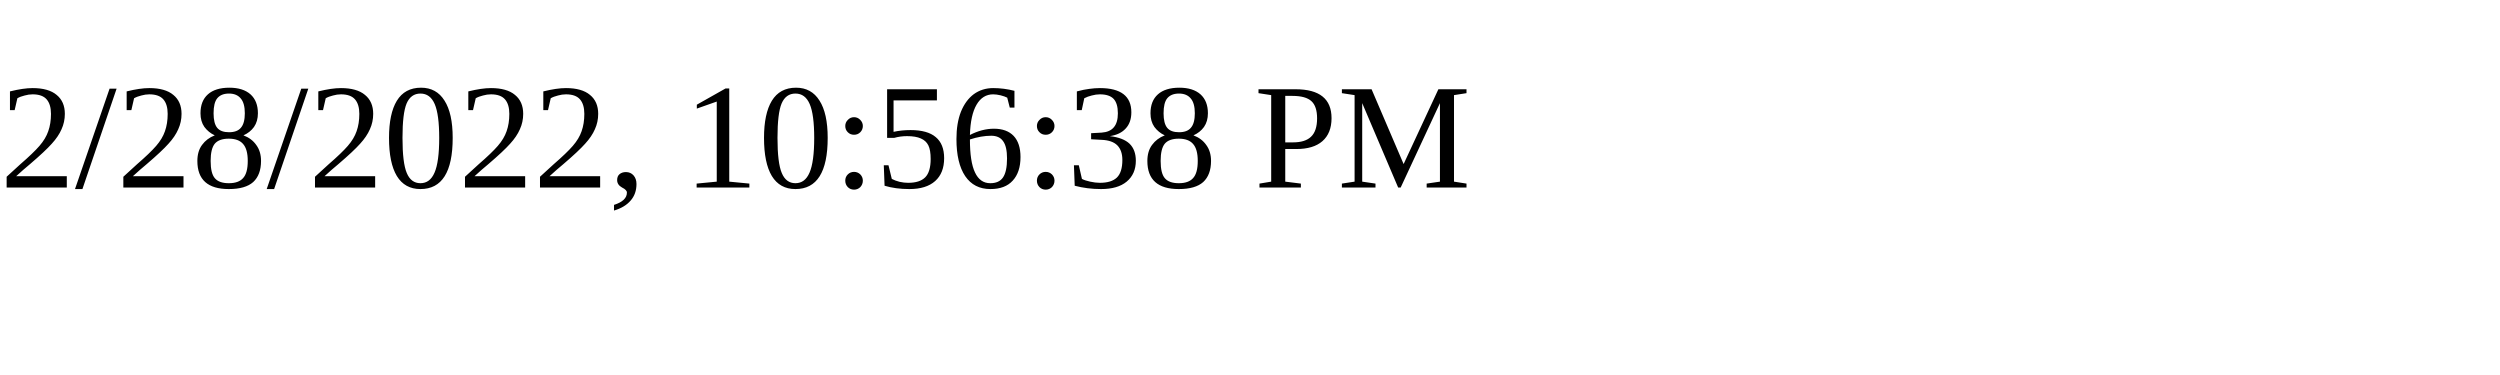
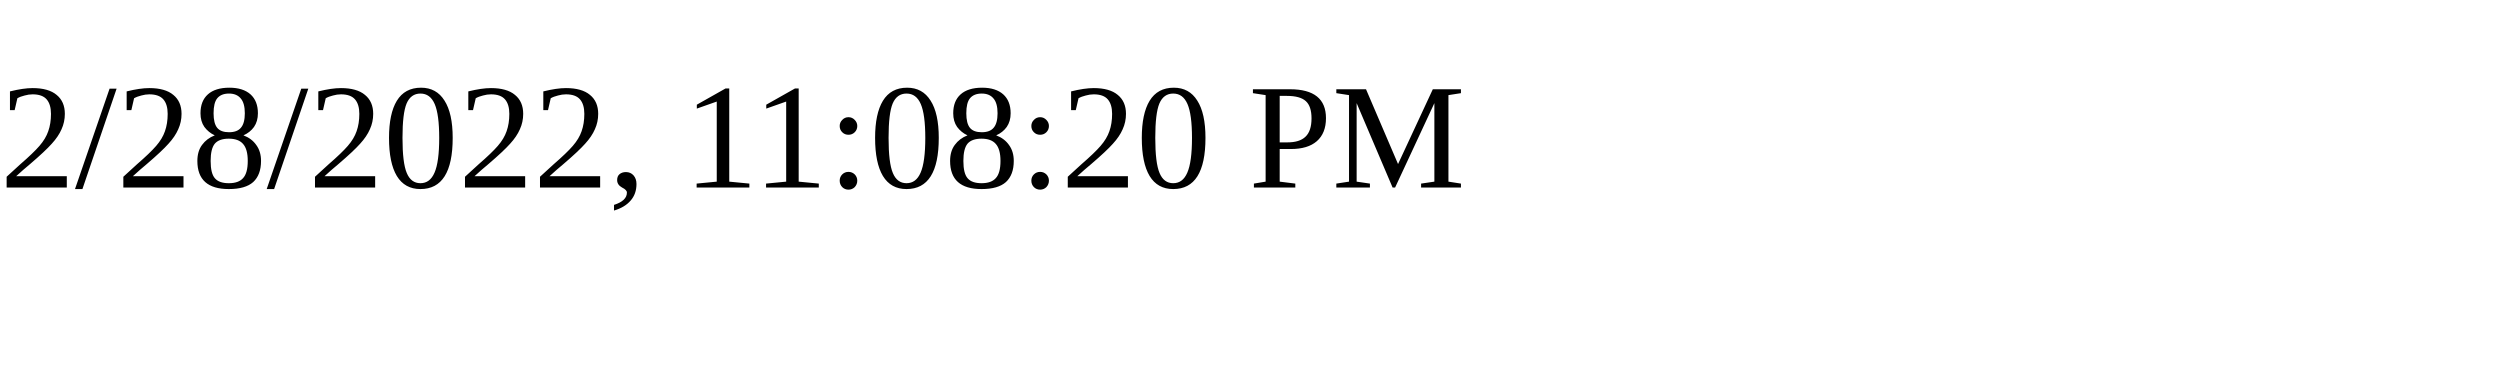
<svg xmlns="http://www.w3.org/2000/svg" height="30" width="200">
-   <text x="0" y="15">2/28/2022, 10:56:38 PM</text>
+   <text x="0" y="15">2/28/2022, 11:08:20 PM</text>
</svg>
